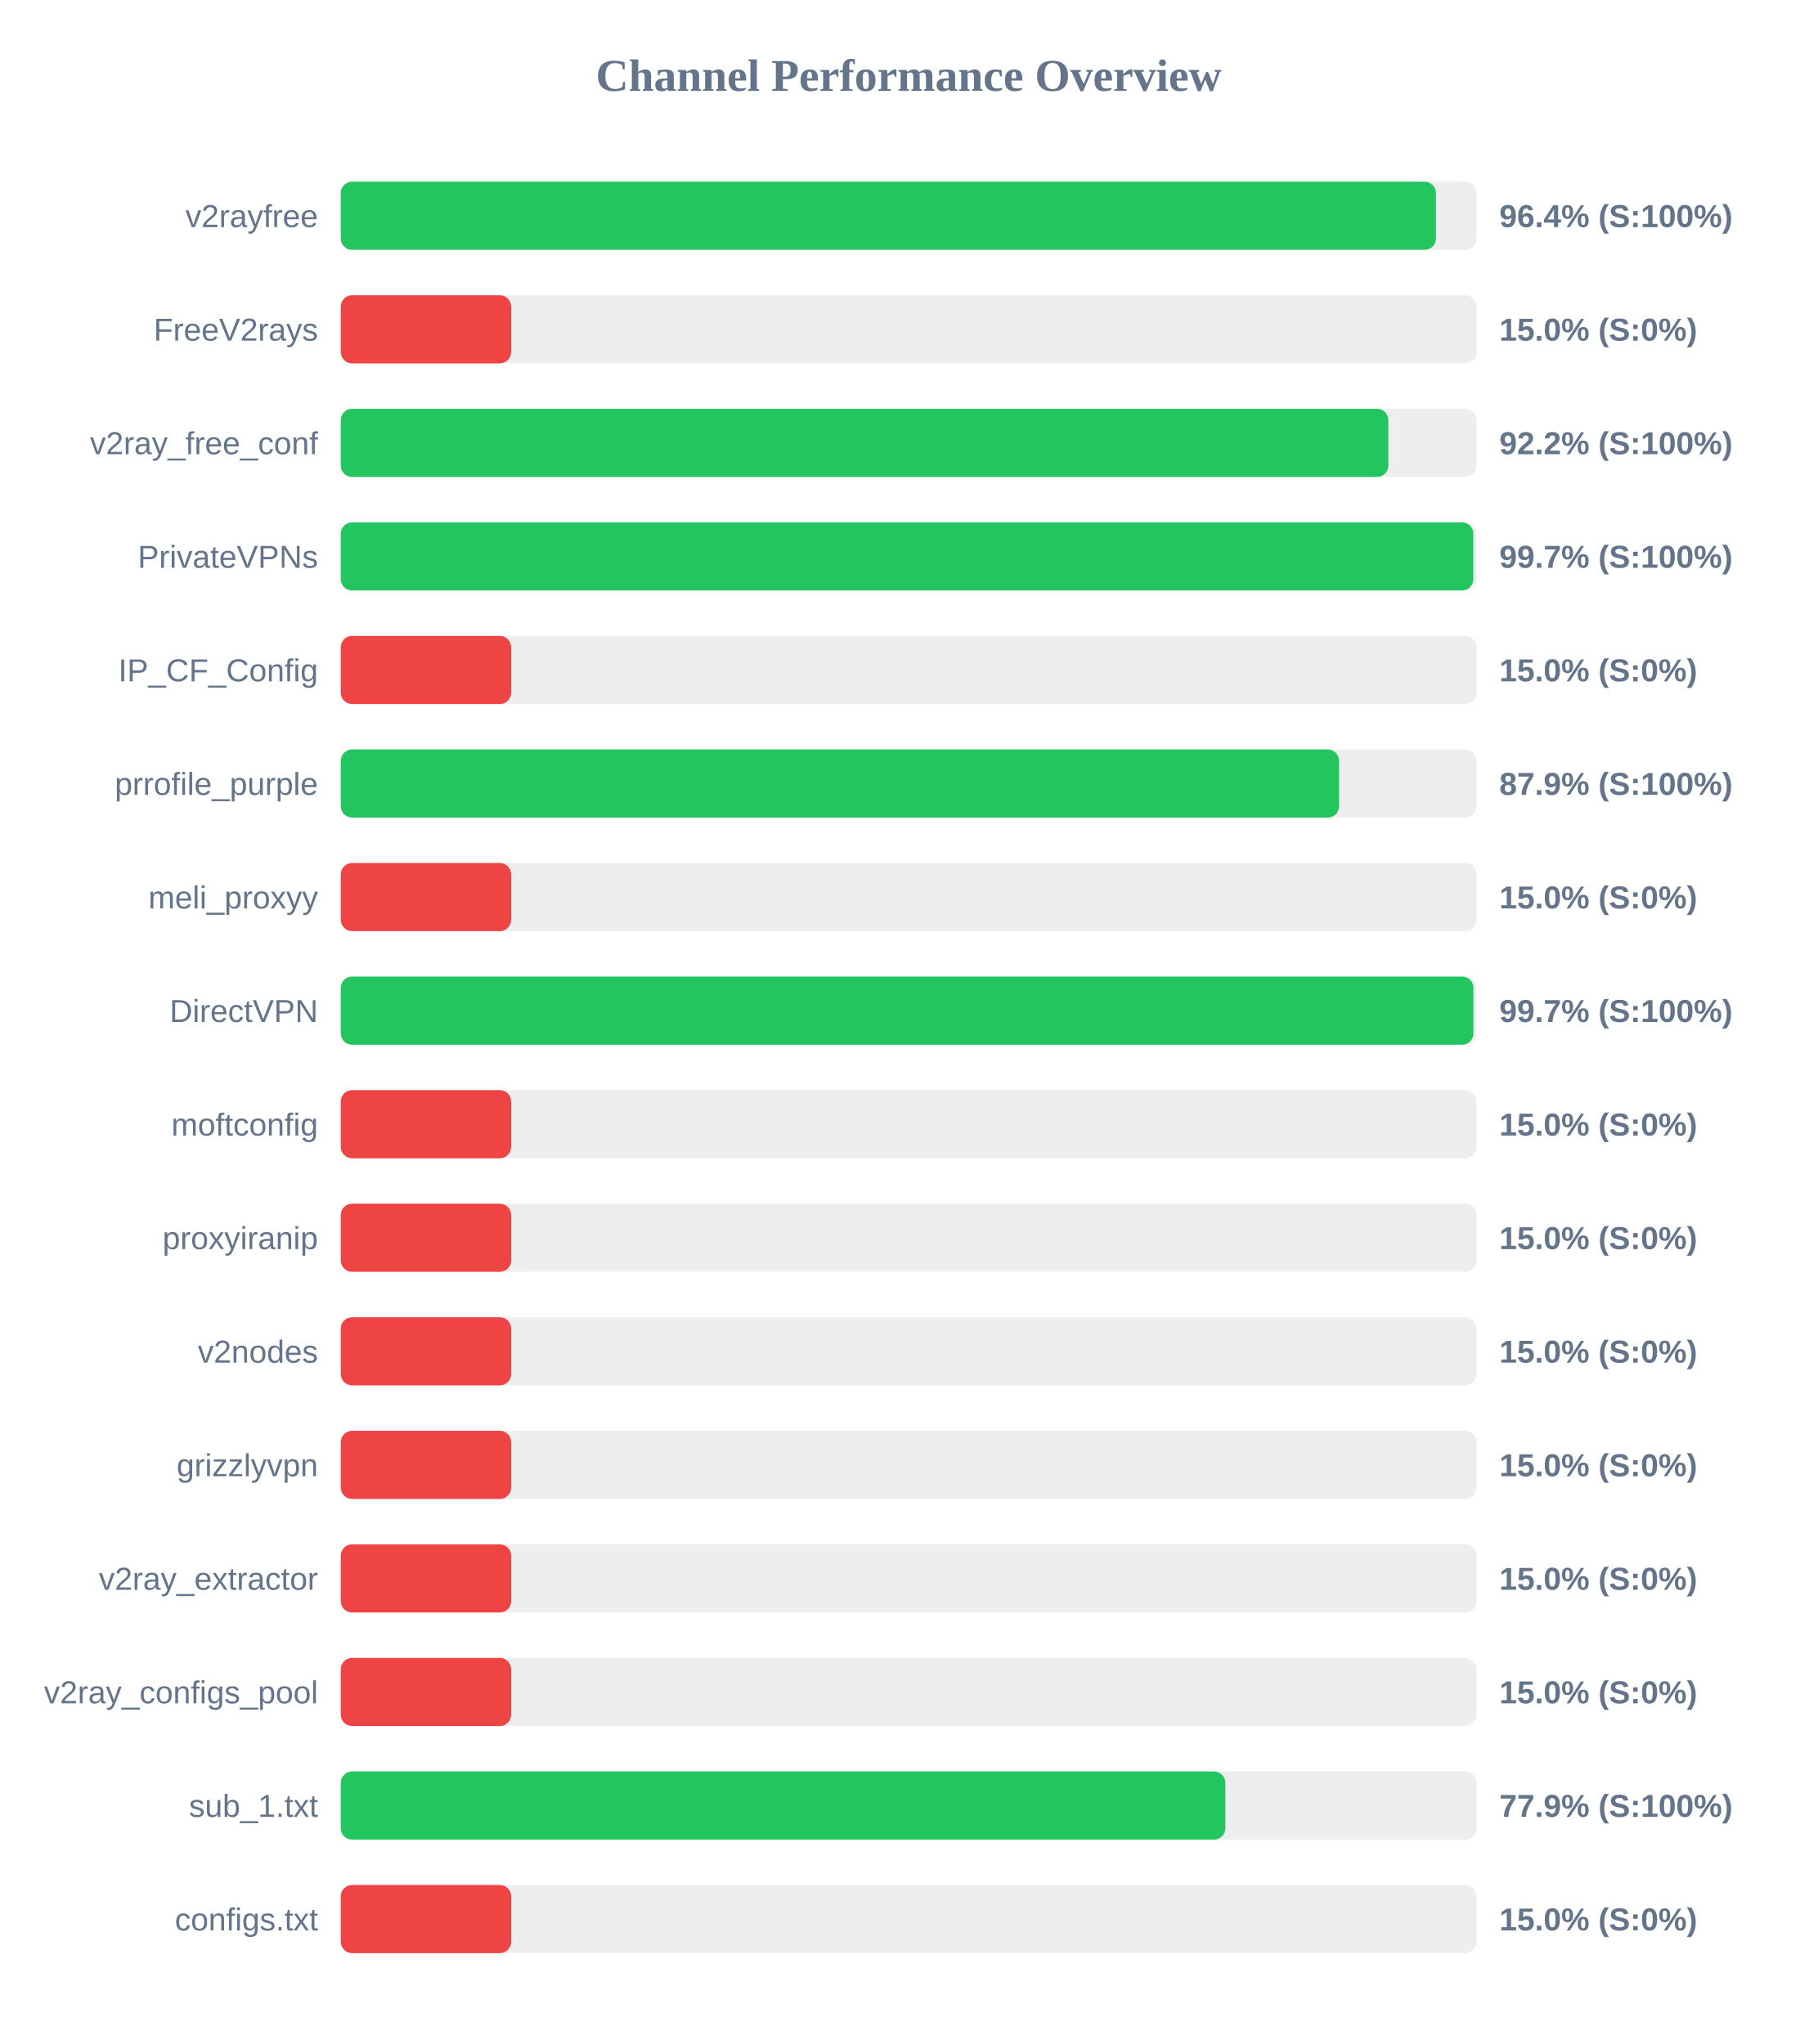
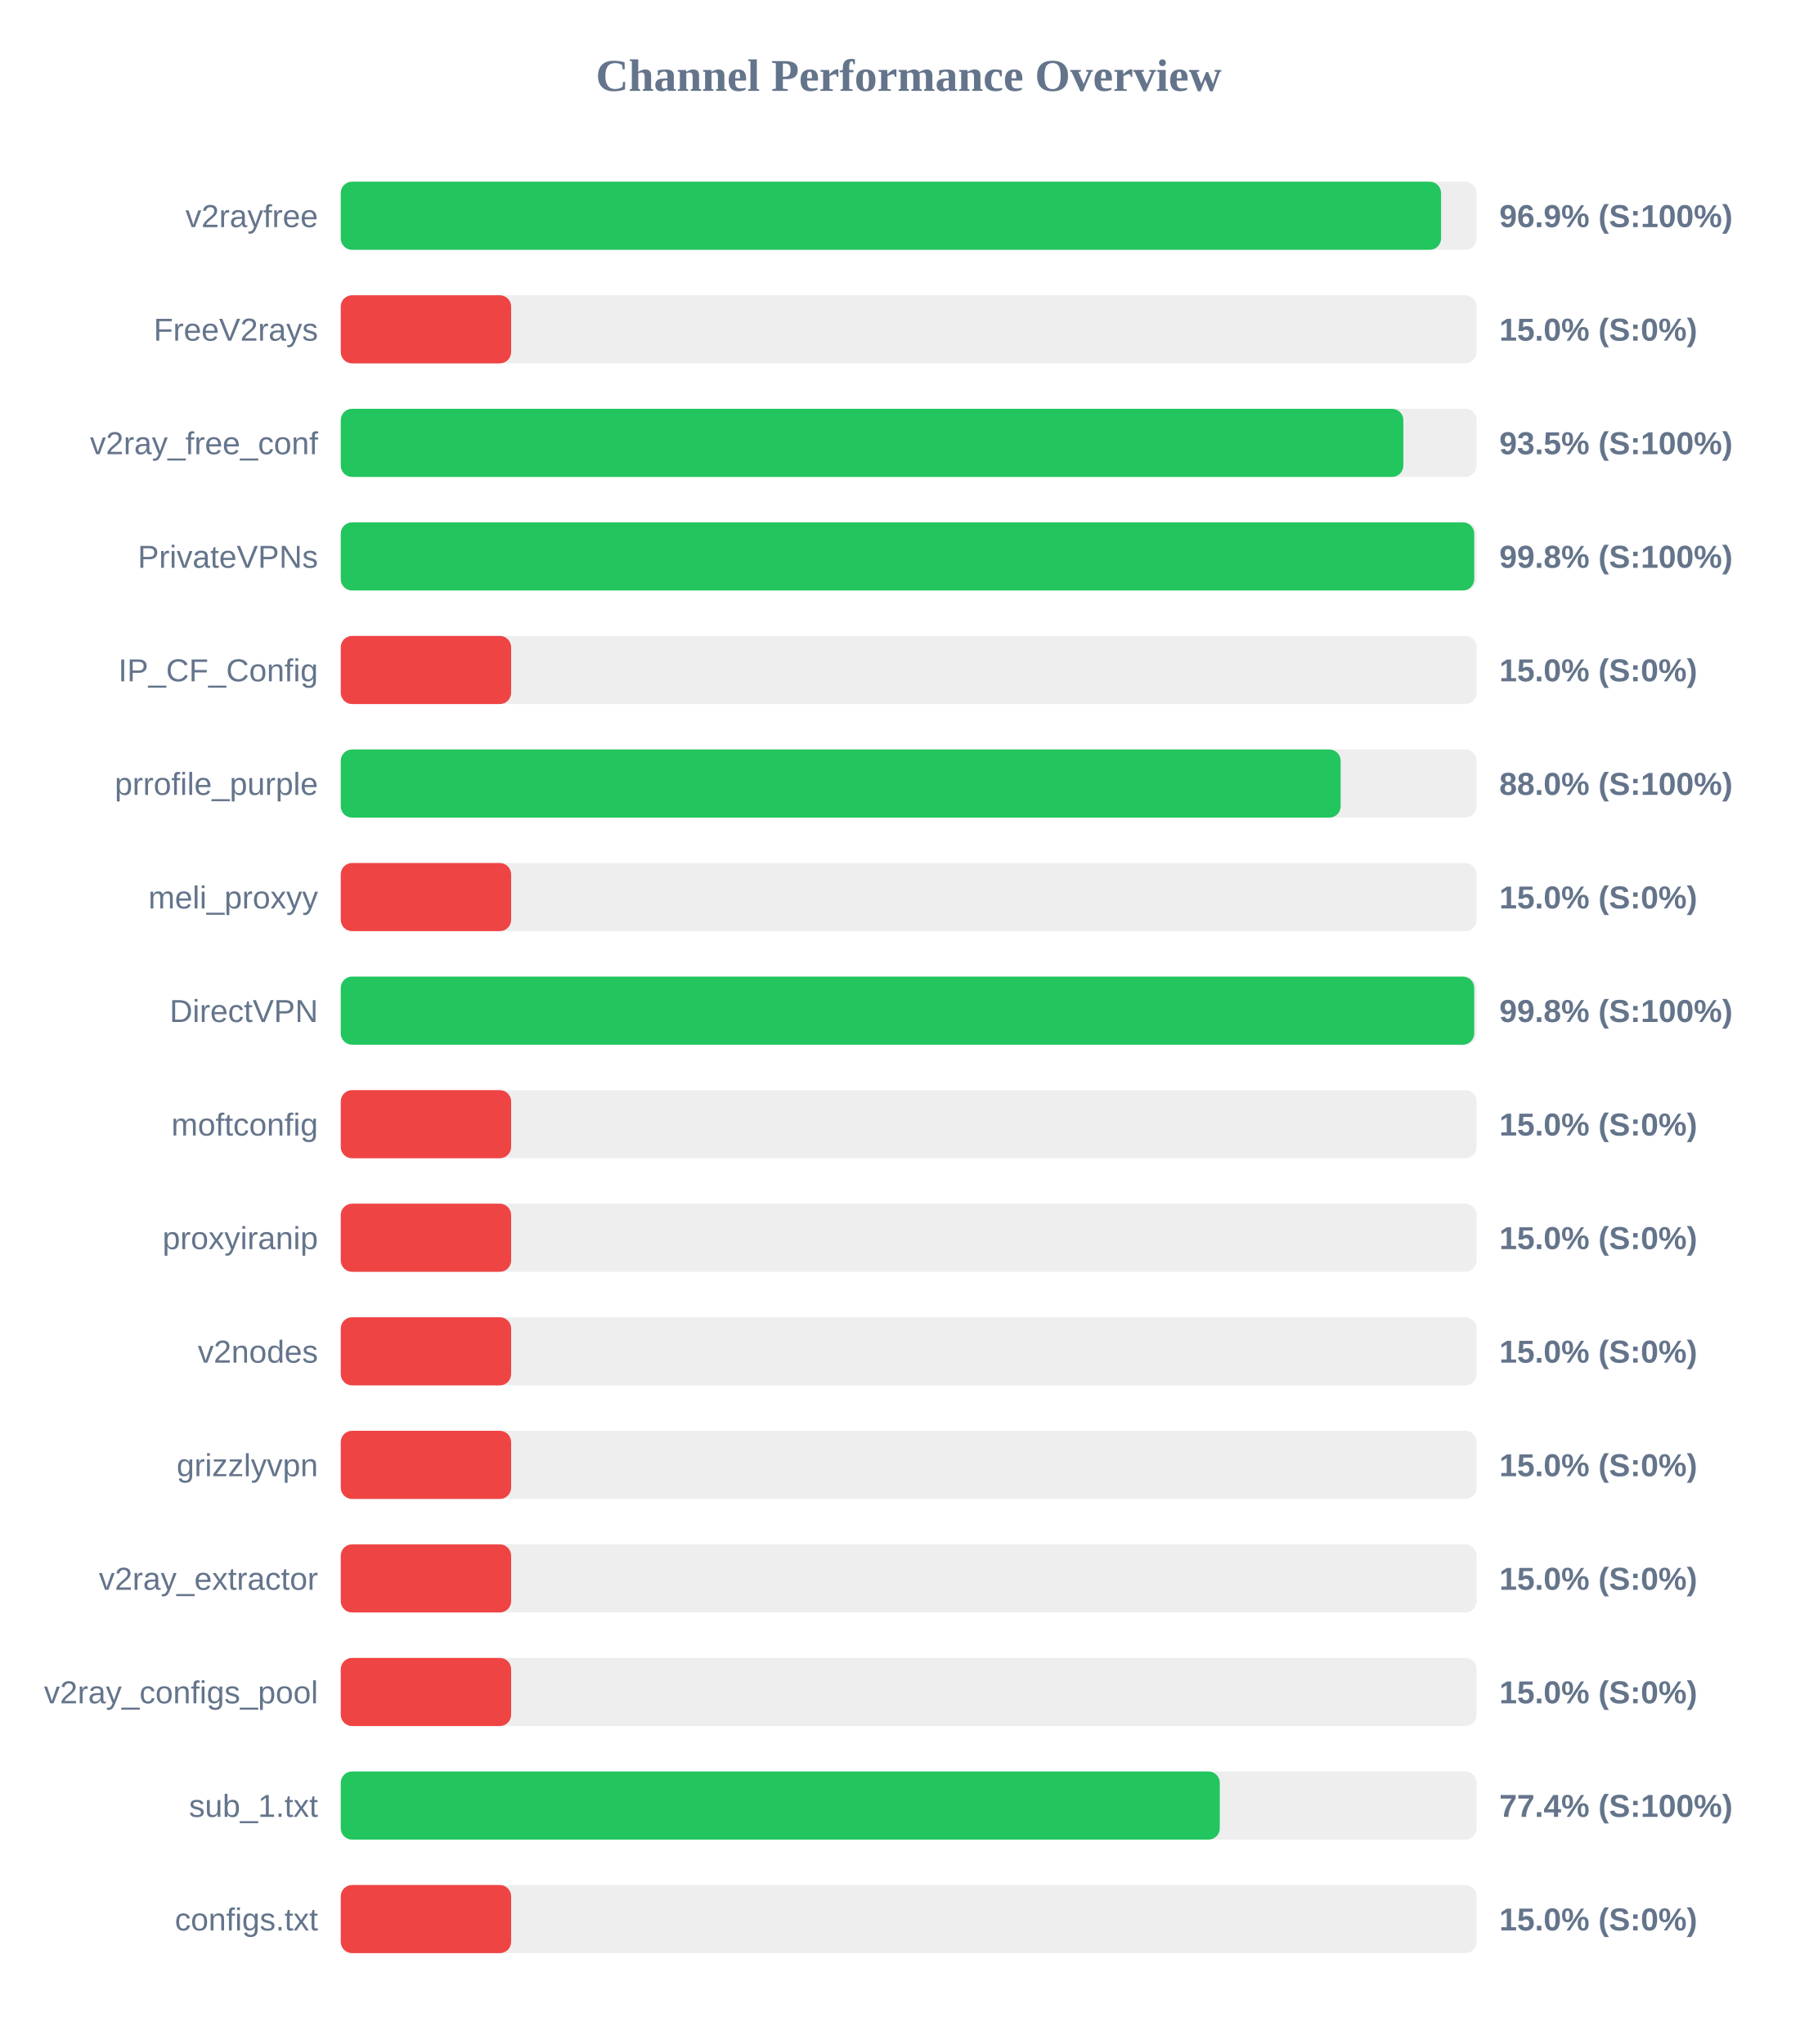
<svg xmlns="http://www.w3.org/2000/svg" width="800" height="900" version="1.1">
  <style>
        .row { font: 14px Arial; fill: #64748b; }
        .score { font: bold 14px Arial; fill: #64748b; }
    </style>
  <text x="400" y="40" text-anchor="middle" font-size="20px" font-weight="bold" fill="#64748b">Channel Performance Overview</text>
  <rect x="150" y="80" width="500" height="30" fill="#eee" rx="5" />
-   <rect x="150" y="80" width="482.1" height="30" fill="#22c55e" rx="5" />
+   <rect x="150" y="80" width="484.35" height="30" fill="#22c55e" rx="5" />
  <text x="140" y="100" text-anchor="end" class="row">v2rayfree</text>
-   <text x="660" y="100" text-anchor="start" class="score">96.4% (S:100%)</text>
+   <text x="660" y="100" text-anchor="start" class="score">96.9% (S:100%)</text>
  <rect x="150" y="130" width="500" height="30" fill="#eee" rx="5" />
  <rect x="150" y="130" width="75.0" height="30" fill="#ef4444" rx="5" />
  <text x="140" y="150" text-anchor="end" class="row">FreeV2rays</text>
  <text x="660" y="150" text-anchor="start" class="score">15.0% (S:0%)</text>
  <rect x="150" y="180" width="500" height="30" fill="#eee" rx="5" />
-   <rect x="150" y="180" width="461.15" height="30" fill="#22c55e" rx="5" />
+   <rect x="150" y="180" width="467.75" height="30" fill="#22c55e" rx="5" />
  <text x="140" y="200" text-anchor="end" class="row">v2ray_free_conf</text>
-   <text x="660" y="200" text-anchor="start" class="score">92.2% (S:100%)</text>
+   <text x="660" y="200" text-anchor="start" class="score">93.5% (S:100%)</text>
  <rect x="150" y="230" width="500" height="30" fill="#eee" rx="5" />
-   <rect x="150" y="230" width="498.55" height="30" fill="#22c55e" rx="5" />
+   <rect x="150" y="230" width="498.95" height="30" fill="#22c55e" rx="5" />
  <text x="140" y="250" text-anchor="end" class="row">PrivateVPNs</text>
-   <text x="660" y="250" text-anchor="start" class="score">99.7% (S:100%)</text>
+   <text x="660" y="250" text-anchor="start" class="score">99.8% (S:100%)</text>
  <rect x="150" y="280" width="500" height="30" fill="#eee" rx="5" />
  <rect x="150" y="280" width="75.0" height="30" fill="#ef4444" rx="5" />
  <text x="140" y="300" text-anchor="end" class="row">IP_CF_Config</text>
  <text x="660" y="300" text-anchor="start" class="score">15.0% (S:0%)</text>
  <rect x="150" y="330" width="500" height="30" fill="#eee" rx="5" />
-   <rect x="150" y="330" width="439.45" height="30" fill="#22c55e" rx="5" />
+   <rect x="150" y="330" width="440.15" height="30" fill="#22c55e" rx="5" />
  <text x="140" y="350" text-anchor="end" class="row">prrofile_purple</text>
-   <text x="660" y="350" text-anchor="start" class="score">87.9% (S:100%)</text>
+   <text x="660" y="350" text-anchor="start" class="score">88.0% (S:100%)</text>
  <rect x="150" y="380" width="500" height="30" fill="#eee" rx="5" />
  <rect x="150" y="380" width="75.0" height="30" fill="#ef4444" rx="5" />
  <text x="140" y="400" text-anchor="end" class="row">meli_proxyy</text>
  <text x="660" y="400" text-anchor="start" class="score">15.0% (S:0%)</text>
  <rect x="150" y="430" width="500" height="30" fill="#eee" rx="5" />
-   <rect x="150" y="430" width="498.6" height="30" fill="#22c55e" rx="5" />
+   <rect x="150" y="430" width="498.95" height="30" fill="#22c55e" rx="5" />
  <text x="140" y="450" text-anchor="end" class="row">DirectVPN</text>
-   <text x="660" y="450" text-anchor="start" class="score">99.7% (S:100%)</text>
+   <text x="660" y="450" text-anchor="start" class="score">99.8% (S:100%)</text>
  <rect x="150" y="480" width="500" height="30" fill="#eee" rx="5" />
  <rect x="150" y="480" width="75.0" height="30" fill="#ef4444" rx="5" />
  <text x="140" y="500" text-anchor="end" class="row">moftconfig</text>
  <text x="660" y="500" text-anchor="start" class="score">15.0% (S:0%)</text>
  <rect x="150" y="530" width="500" height="30" fill="#eee" rx="5" />
  <rect x="150" y="530" width="75.0" height="30" fill="#ef4444" rx="5" />
  <text x="140" y="550" text-anchor="end" class="row">proxyiranip</text>
  <text x="660" y="550" text-anchor="start" class="score">15.0% (S:0%)</text>
  <rect x="150" y="580" width="500" height="30" fill="#eee" rx="5" />
  <rect x="150" y="580" width="75.0" height="30" fill="#ef4444" rx="5" />
  <text x="140" y="600" text-anchor="end" class="row">v2nodes</text>
  <text x="660" y="600" text-anchor="start" class="score">15.0% (S:0%)</text>
  <rect x="150" y="630" width="500" height="30" fill="#eee" rx="5" />
  <rect x="150" y="630" width="75.0" height="30" fill="#ef4444" rx="5" />
  <text x="140" y="650" text-anchor="end" class="row">grizzlyvpn</text>
  <text x="660" y="650" text-anchor="start" class="score">15.0% (S:0%)</text>
  <rect x="150" y="680" width="500" height="30" fill="#eee" rx="5" />
  <rect x="150" y="680" width="75.0" height="30" fill="#ef4444" rx="5" />
  <text x="140" y="700" text-anchor="end" class="row">v2ray_extractor</text>
  <text x="660" y="700" text-anchor="start" class="score">15.0% (S:0%)</text>
  <rect x="150" y="730" width="500" height="30" fill="#eee" rx="5" />
  <rect x="150" y="730" width="75.0" height="30" fill="#ef4444" rx="5" />
  <text x="140" y="750" text-anchor="end" class="row">v2ray_configs_pool</text>
  <text x="660" y="750" text-anchor="start" class="score">15.0% (S:0%)</text>
  <rect x="150" y="780" width="500" height="30" fill="#eee" rx="5" />
-   <rect x="150" y="780" width="389.4" height="30" fill="#22c55e" rx="5" />
+   <rect x="150" y="780" width="386.95" height="30" fill="#22c55e" rx="5" />
  <text x="140" y="800" text-anchor="end" class="row">sub_1.txt</text>
-   <text x="660" y="800" text-anchor="start" class="score">77.9% (S:100%)</text>
+   <text x="660" y="800" text-anchor="start" class="score">77.4% (S:100%)</text>
  <rect x="150" y="830" width="500" height="30" fill="#eee" rx="5" />
  <rect x="150" y="830" width="75.0" height="30" fill="#ef4444" rx="5" />
  <text x="140" y="850" text-anchor="end" class="row">configs.txt</text>
  <text x="660" y="850" text-anchor="start" class="score">15.0% (S:0%)</text>
</svg>
